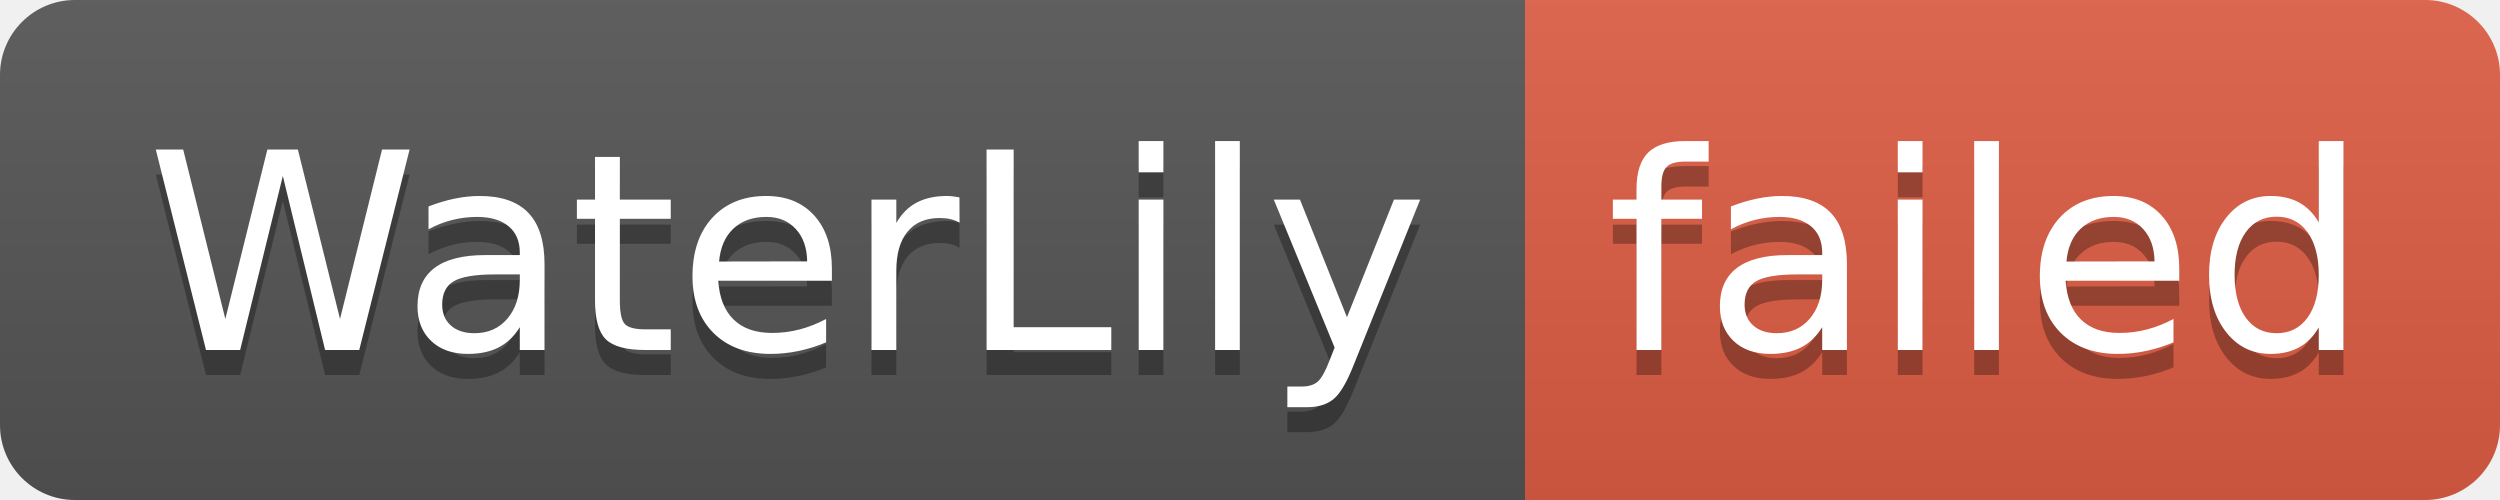
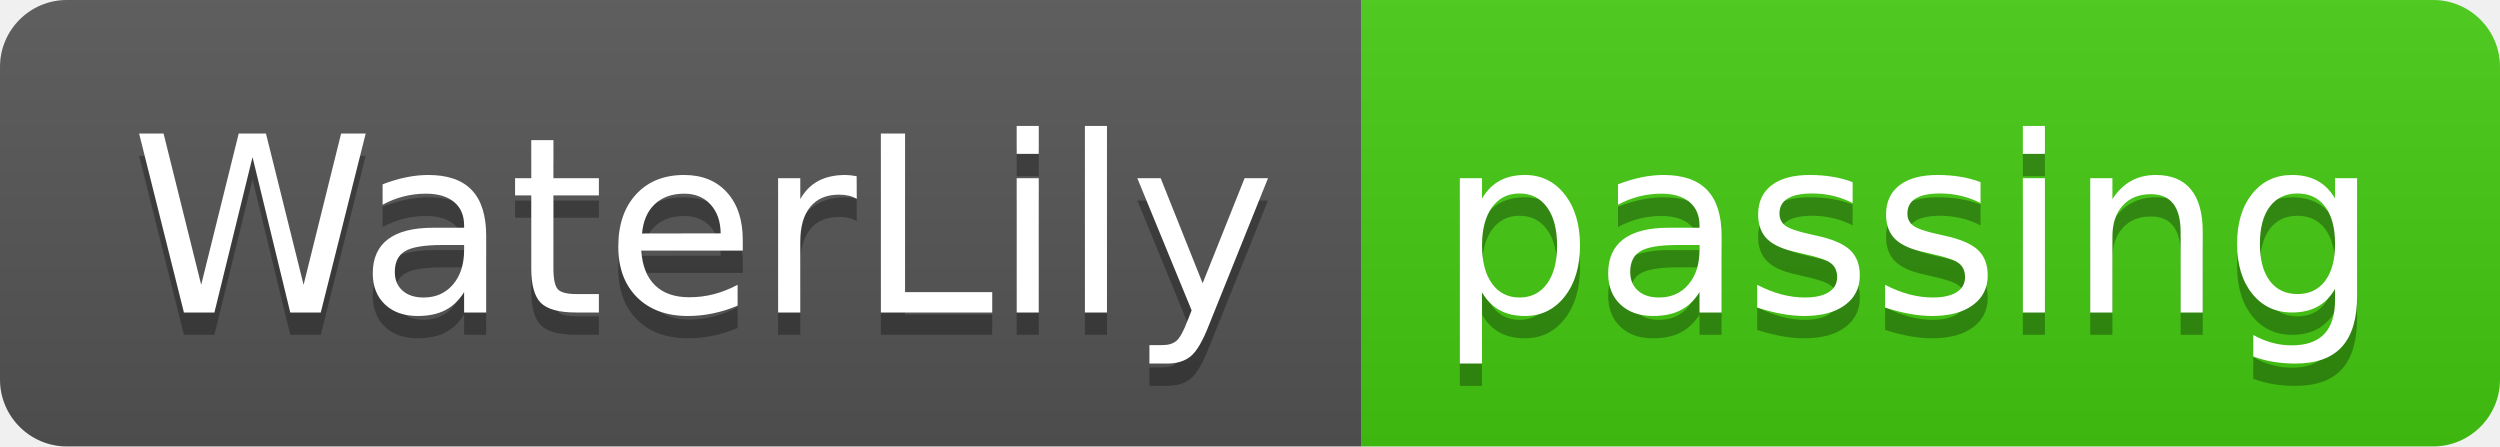
- <svg xmlns="http://www.w3.org/2000/svg" width="100" height="20" role="img" aria-label="WaterLily: failed">
+ <svg xmlns="http://www.w3.org/2000/svg" width="112" height="20" role="img" aria-label="WaterLily: passing">
  <linearGradient id="s" x2="0" y2="100%">
    <stop offset="0" stop-color="#bbb" stop-opacity=".1" />
    <stop offset="1" stop-opacity=".1" />
  </linearGradient>
  <clipPath id="r">
-     <rect width="100" height="20" rx="3" fill="#fff" />
+     <rect width="112" height="20" rx="3" fill="#fff" />
  </clipPath>
  <g clip-path="url(#r)">
    <rect width="61" height="20" fill="#555" />
-     <rect x="61" width="39" height="20" fill="#e05d44" />
-     <rect width="100" height="20" fill="url(#s)" />
+     <rect x="61" width="51" height="20" fill="#4c1" />
+     <rect width="112" height="20" fill="url(#s)" />
  </g>
  <g fill="#fff" text-anchor="middle" font-family="Verdana,Geneva,DejaVu Sans,sans-serif" text-rendering="geometricPrecision" font-size="110">
    <text aria-hidden="true" x="315" y="150" fill="#010101" fill-opacity=".3" transform="scale(.1)" textLength="510">WaterLily</text>
    <text x="315" y="140" transform="scale(.1)" fill="#fff" textLength="510">WaterLily</text>
-     <text aria-hidden="true" x="795" y="150" fill="#010101" fill-opacity=".3" transform="scale(.1)" textLength="290">failed</text>
-     <text x="795" y="140" transform="scale(.1)" fill="#fff" textLength="290">failed</text>
+     <text aria-hidden="true" x="855" y="150" fill="#010101" fill-opacity=".3" transform="scale(.1)" textLength="410">passing</text>
+     <text x="855" y="140" transform="scale(.1)" fill="#fff" textLength="410">passing</text>
  </g>
</svg>
